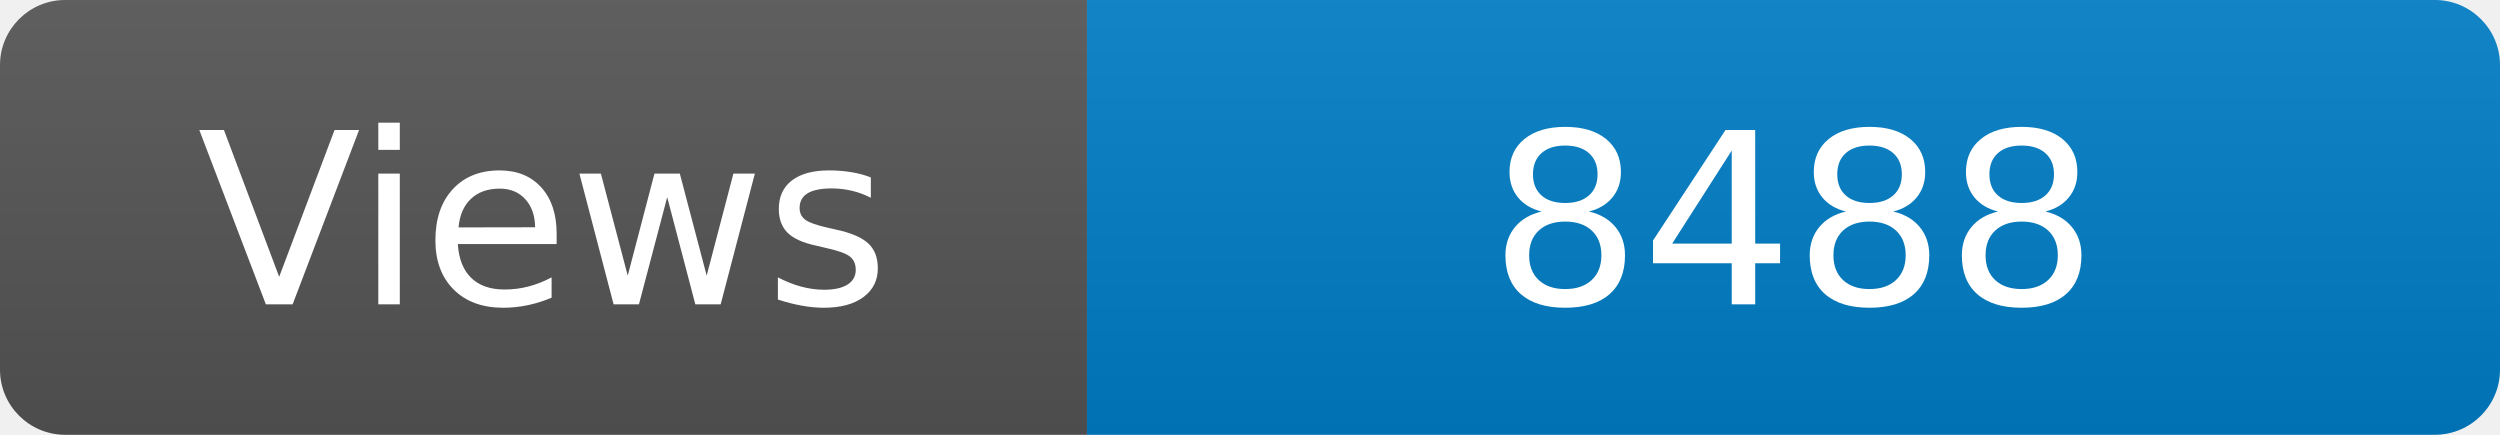
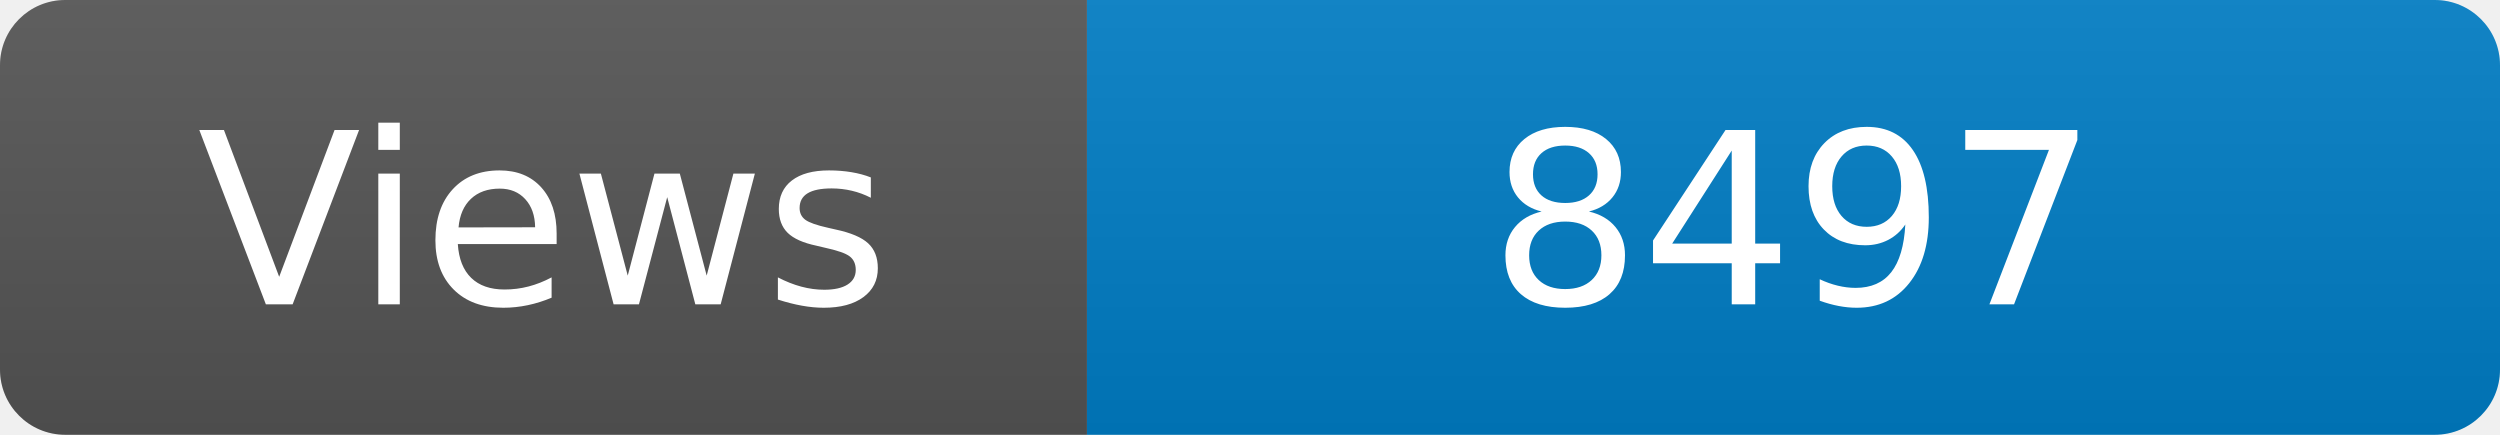
<svg xmlns="http://www.w3.org/2000/svg" width="115" height="20" role="img" aria-label="Maintained?: yes">
  <linearGradient id="s" x2="0" y2="100%">
    <stop offset="0" stop-color="#bbb" stop-opacity=".1" />
    <stop offset="1" stop-opacity=".1" />
  </linearGradient>
  <clipPath id="r">
    <rect width="115" height="20" rx="3" fill="#fff" />
  </clipPath>
  <g clip-path="url(#r)">
    <rect width="50" height="20" fill="#555" />
    <rect x="50" width="160" height="20" fill="#007ec6" />
    <rect width="115" height="20" fill="url(#s)" />
  </g>
  <g fill="#fff" text-anchor="middle" font-family="Verdana,Geneva,DejaVu Sans,sans-serif" font-size="110">
    <text x="250" y="140" transform="scale(.1)" fill="#fff">Views</text>
-     <text x="825" y="140" transform="scale(.1)" fill="#fff">8488</text>
+     <text x="825" y="140" transform="scale(.1)" fill="#fff">8497</text>
  </g>
</svg>
